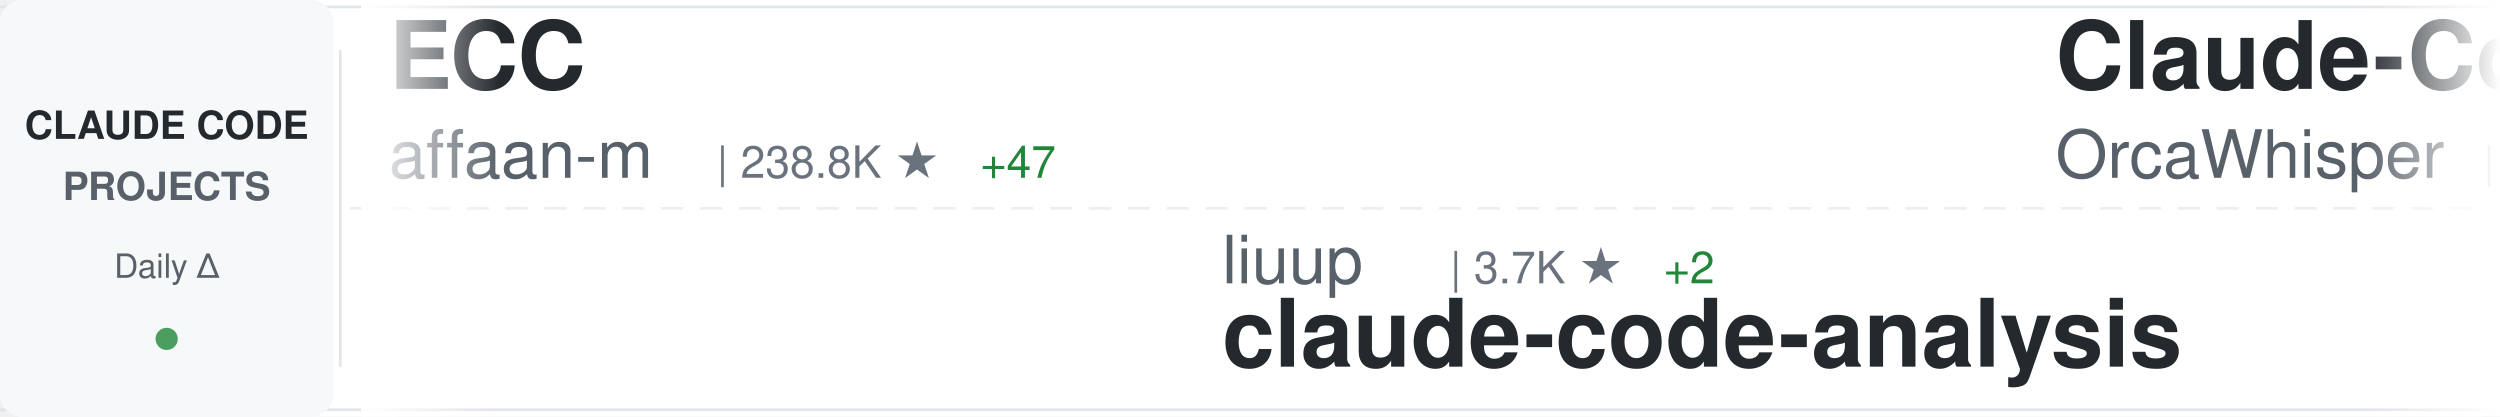
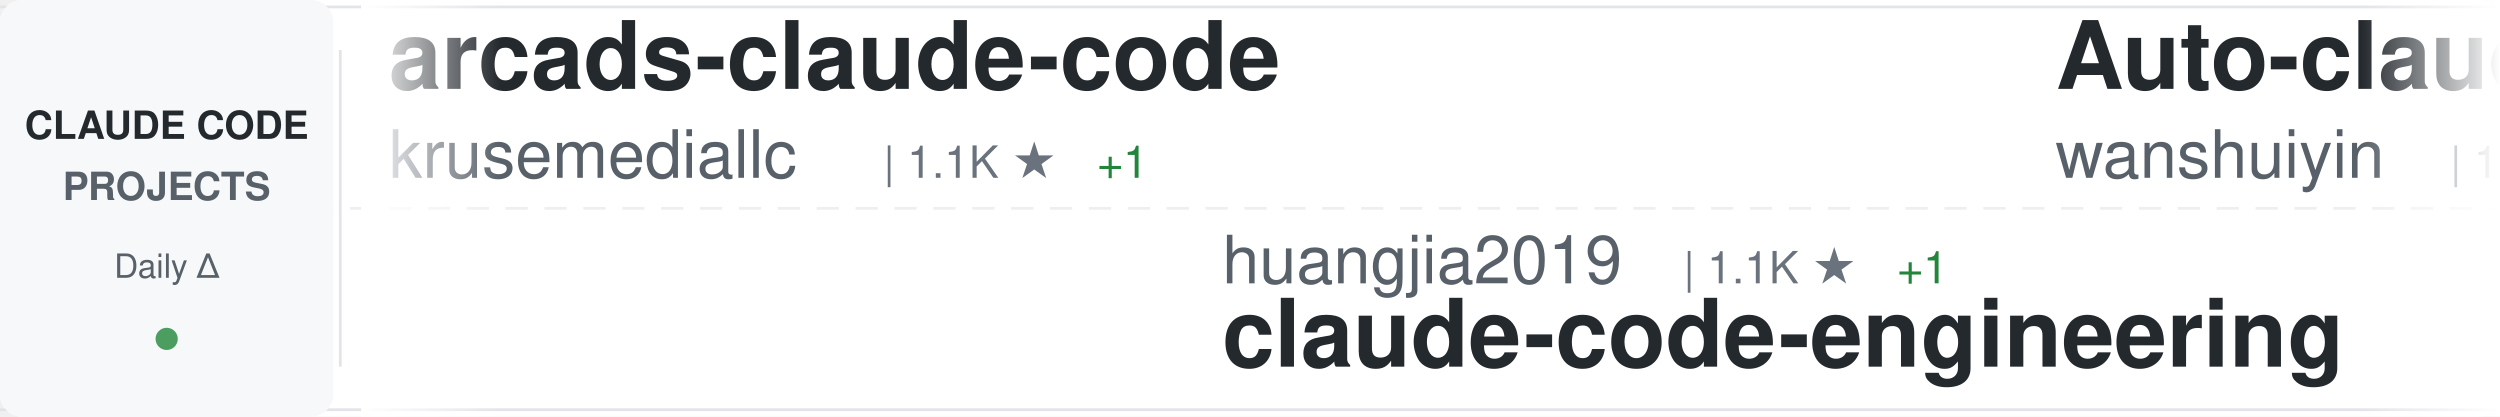
<svg xmlns="http://www.w3.org/2000/svg" width="900" height="150">
  <defs>
    <linearGradient id="awesomeLeftFade" x1="0%" y1="0%" x2="100%" y2="0%">
      <stop offset="0%" style="stop-color:#ffffff;stop-opacity:1" />
      <stop offset="100%" style="stop-color:#ffffff;stop-opacity:0" />
    </linearGradient>
    <linearGradient id="awesomeRightFade" x1="0%" y1="0%" x2="100%" y2="0%">
      <stop offset="0%" style="stop-color:#ffffff;stop-opacity:0" />
      <stop offset="100%" style="stop-color:#ffffff;stop-opacity:1" />
    </linearGradient>
  </defs>
  <rect width="900" height="150" fill="#ffffff" rx="8" />
  <rect x="0" y="2" width="900" height="1" fill="#e1e4e8" />
  <rect x="0" y="147" width="900" height="1" fill="#e1e4e8" />
  <line x1="0" y1="75" x2="900" y2="75" stroke="#e1e4e8" stroke-width="1" stroke-dasharray="8 6" opacity="0.6" />
  <rect x="0" y="0" width="120" height="150" fill="#f6f8fa" rx="8" />
  <text x="60" y="50" font-family="-apple-system, BlinkMacSystemFont, 'Segoe UI', Helvetica, Arial, sans-serif" font-size="14" font-weight="600" fill="#24292e" text-anchor="middle">CLAUDE CODE</text>
  <text x="60" y="72" font-family="-apple-system, BlinkMacSystemFont, 'Segoe UI', Helvetica, Arial, sans-serif" font-size="14" font-weight="600" fill="#586069" text-anchor="middle">PROJECTS</text>
  <text x="60" y="100" font-family="-apple-system, BlinkMacSystemFont, 'Segoe UI', Helvetica, Arial, sans-serif" font-size="12" font-weight="500" fill="#586069" text-anchor="middle">Daily Δ</text>
  <circle cx="60" cy="122" r="4" fill="#22863a" opacity="0.8" />
  <rect x="122" y="18" width="1" height="114" fill="#e1e4e8" />
  <clipPath id="awesomeTickerClip">
    <rect x="130" y="0" width="770" height="150" />
  </clipPath>
  <g clip-path="url(#awesomeTickerClip)">
    <g id="awesomeTickerItems">
      <animateTransform attributeName="transform" attributeType="XML" type="translate" from="0 0" to="-3000 0" dur="54s" repeatCount="indefinite" />
      <g transform="translate(0, 0)">
-         <text x="140" y="32" font-family="-apple-system, BlinkMacSystemFont, 'Segoe UI', Helvetica, Arial, sans-serif" font-size="34" font-weight="600" fill="#24292e">ECC</text>
-         <text x="140" y="64" font-family="-apple-system, BlinkMacSystemFont, 'Segoe UI', Helvetica, Arial, sans-serif" font-size="24" font-weight="400" fill="#586069">affaan-m</text>
-         <text x="258" y="64" font-family="-apple-system, BlinkMacSystemFont, 'Segoe UI', Helvetica, Arial, sans-serif" font-size="16" font-weight="500" fill="#6a737d">| 238.8K ★</text>
-         <text x="353" y="64" font-family="-apple-system, BlinkMacSystemFont, 'Segoe UI', Helvetica, Arial, sans-serif" font-size="16" font-weight="500" fill="#22863a"> +47</text>
+         <text x="140" y="32" font-family="-apple-system, BlinkMacSystemFont, 'Segoe UI', Helvetica, Arial, sans-serif" font-size="34" font-weight="600" fill="#24292e">arcads-claude-code</text>
+         <text x="140" y="64" font-family="-apple-system, BlinkMacSystemFont, 'Segoe UI', Helvetica, Arial, sans-serif" font-size="24" font-weight="400" fill="#586069">krusemediallc</text>
+         <text x="318" y="64" font-family="-apple-system, BlinkMacSystemFont, 'Segoe UI', Helvetica, Arial, sans-serif" font-size="16" font-weight="500" fill="#6a737d">| 1.1K ★</text>
+         <text x="395" y="64" font-family="-apple-system, BlinkMacSystemFont, 'Segoe UI', Helvetica, Arial, sans-serif" font-size="16" font-weight="500" fill="#22863a"> +1</text>
      </g>
      <g transform="translate(300, 0)">
-         <text x="140" y="102" font-family="-apple-system, BlinkMacSystemFont, 'Segoe UI', Helvetica, Arial, sans-serif" font-size="24" font-weight="400" fill="#586069">liuup</text>
-         <text x="222" y="102" font-family="-apple-system, BlinkMacSystemFont, 'Segoe UI', Helvetica, Arial, sans-serif" font-size="16" font-weight="500" fill="#6a737d">| 3.7K ★</text>
-         <text x="299" y="102" font-family="-apple-system, BlinkMacSystemFont, 'Segoe UI', Helvetica, Arial, sans-serif" font-size="16" font-weight="500" fill="#22863a"> +2</text>
-         <text x="140" y="132" font-family="-apple-system, BlinkMacSystemFont, 'Segoe UI', Helvetica, Arial, sans-serif" font-size="34" font-weight="600" fill="#24292e">claude-code-analysis</text>
+         <text x="140" y="102" font-family="-apple-system, BlinkMacSystemFont, 'Segoe UI', Helvetica, Arial, sans-serif" font-size="24" font-weight="400" fill="#586069">huangjia2019</text>
+         <text x="306" y="102" font-family="-apple-system, BlinkMacSystemFont, 'Segoe UI', Helvetica, Arial, sans-serif" font-size="16" font-weight="500" fill="#6a737d">| 1.1K ★</text>
+         <text x="383" y="102" font-family="-apple-system, BlinkMacSystemFont, 'Segoe UI', Helvetica, Arial, sans-serif" font-size="16" font-weight="500" fill="#22863a"> +1</text>
+         <text x="140" y="132" font-family="-apple-system, BlinkMacSystemFont, 'Segoe UI', Helvetica, Arial, sans-serif" font-size="34" font-weight="600" fill="#24292e">claude-code-engineering</text>
      </g>
      <g transform="translate(600, 0)">
-         <text x="140" y="32" font-family="-apple-system, BlinkMacSystemFont, 'Segoe UI', Helvetica, Arial, sans-serif" font-size="34" font-weight="600" fill="#24292e">Claude-Code</text>
-         <text x="140" y="64" font-family="-apple-system, BlinkMacSystemFont, 'Segoe UI', Helvetica, Arial, sans-serif" font-size="24" font-weight="400" fill="#586069">OrcaWhisper</text>
-         <text x="294" y="64" font-family="-apple-system, BlinkMacSystemFont, 'Segoe UI', Helvetica, Arial, sans-serif" font-size="16" font-weight="500" fill="#6a737d">| 87 ★</text>
+         <text x="140" y="32" font-family="-apple-system, BlinkMacSystemFont, 'Segoe UI', Helvetica, Arial, sans-serif" font-size="34" font-weight="600" fill="#24292e">Auto-claude-code-researc...</text>
+         <text x="140" y="64" font-family="-apple-system, BlinkMacSystemFont, 'Segoe UI', Helvetica, Arial, sans-serif" font-size="24" font-weight="400" fill="#586069">wanshuiyin</text>
+         <text x="282" y="64" font-family="-apple-system, BlinkMacSystemFont, 'Segoe UI', Helvetica, Arial, sans-serif" font-size="16" font-weight="500" fill="#6a737d">| 14.4K ★</text>
+         <text x="368" y="64" font-family="-apple-system, BlinkMacSystemFont, 'Segoe UI', Helvetica, Arial, sans-serif" font-size="16" font-weight="500" fill="#22863a"> +5</text>
      </g>
      <g transform="translate(900, 0)">
-         <text x="140" y="102" font-family="-apple-system, BlinkMacSystemFont, 'Segoe UI', Helvetica, Arial, sans-serif" font-size="24" font-weight="400" fill="#586069">LING71671</text>
-         <text x="270" y="102" font-family="-apple-system, BlinkMacSystemFont, 'Segoe UI', Helvetica, Arial, sans-serif" font-size="16" font-weight="500" fill="#6a737d">| 934 ★</text>
-         <text x="140" y="132" font-family="-apple-system, BlinkMacSystemFont, 'Segoe UI', Helvetica, Arial, sans-serif" font-size="34" font-weight="600" fill="#24292e">Open-ClaudeCode</text>
+         <text x="140" y="102" font-family="-apple-system, BlinkMacSystemFont, 'Segoe UI', Helvetica, Arial, sans-serif" font-size="24" font-weight="400" fill="#586069">JrCx7scC</text>
+         <text x="258" y="102" font-family="-apple-system, BlinkMacSystemFont, 'Segoe UI', Helvetica, Arial, sans-serif" font-size="16" font-weight="500" fill="#6a737d">| 373 ★</text>
+         <text x="140" y="132" font-family="-apple-system, BlinkMacSystemFont, 'Segoe UI', Helvetica, Arial, sans-serif" font-size="34" font-weight="600" fill="#24292e">claude-code-source</text>
      </g>
      <g transform="translate(1200, 0)">
-         <text x="140" y="32" font-family="-apple-system, BlinkMacSystemFont, 'Segoe UI', Helvetica, Arial, sans-serif" font-size="34" font-weight="600" fill="#24292e">claude-code-hub</text>
-         <text x="140" y="64" font-family="-apple-system, BlinkMacSystemFont, 'Segoe UI', Helvetica, Arial, sans-serif" font-size="24" font-weight="400" fill="#586069">ding113</text>
-         <text x="246" y="64" font-family="-apple-system, BlinkMacSystemFont, 'Segoe UI', Helvetica, Arial, sans-serif" font-size="16" font-weight="500" fill="#6a737d">| 3.3K ★</text>
+         <text x="140" y="32" font-family="-apple-system, BlinkMacSystemFont, 'Segoe UI', Helvetica, Arial, sans-serif" font-size="34" font-weight="600" fill="#24292e">claude-code-transcripts</text>
+         <text x="140" y="64" font-family="-apple-system, BlinkMacSystemFont, 'Segoe UI', Helvetica, Arial, sans-serif" font-size="24" font-weight="400" fill="#586069">simonw</text>
+         <text x="234" y="64" font-family="-apple-system, BlinkMacSystemFont, 'Segoe UI', Helvetica, Arial, sans-serif" font-size="16" font-weight="500" fill="#6a737d">| 1.7K ★</text>
      </g>
      <g transform="translate(1500, 0)">
+         <text x="140" y="102" font-family="-apple-system, BlinkMacSystemFont, 'Segoe UI', Helvetica, Arial, sans-serif" font-size="24" font-weight="400" fill="#586069">pedrohcgs</text>
+         <text x="270" y="102" font-family="-apple-system, BlinkMacSystemFont, 'Segoe UI', Helvetica, Arial, sans-serif" font-size="16" font-weight="500" fill="#6a737d">| 1.5K ★</text>
+         <text x="347" y="102" font-family="-apple-system, BlinkMacSystemFont, 'Segoe UI', Helvetica, Arial, sans-serif" font-size="16" font-weight="500" fill="#22863a"> +3</text>
+         <text x="140" y="132" font-family="-apple-system, BlinkMacSystemFont, 'Segoe UI', Helvetica, Arial, sans-serif" font-size="34" font-weight="600" fill="#24292e">claude-code-my-workflow</text>
+       </g>
+       <g transform="translate(1800, 0)">
+         <text x="140" y="32" font-family="-apple-system, BlinkMacSystemFont, 'Segoe UI', Helvetica, Arial, sans-serif" font-size="34" font-weight="600" fill="#24292e">my-claude-code-setup</text>
+         <text x="140" y="64" font-family="-apple-system, BlinkMacSystemFont, 'Segoe UI', Helvetica, Arial, sans-serif" font-size="24" font-weight="400" fill="#586069">centminmod</text>
+         <text x="282" y="64" font-family="-apple-system, BlinkMacSystemFont, 'Segoe UI', Helvetica, Arial, sans-serif" font-size="16" font-weight="500" fill="#6a737d">| 2.6K ★</text>
+         <text x="359" y="64" font-family="-apple-system, BlinkMacSystemFont, 'Segoe UI', Helvetica, Arial, sans-serif" font-size="16" font-weight="500" fill="#22863a"> +2</text>
+       </g>
+       <g transform="translate(2100, 0)">
+         <text x="140" y="102" font-family="-apple-system, BlinkMacSystemFont, 'Segoe UI', Helvetica, Arial, sans-serif" font-size="24" font-weight="400" fill="#586069">RichardAtCT</text>
+         <text x="294" y="102" font-family="-apple-system, BlinkMacSystemFont, 'Segoe UI', Helvetica, Arial, sans-serif" font-size="16" font-weight="500" fill="#6a737d">| 2.8K ★</text>
+         <text x="140" y="132" font-family="-apple-system, BlinkMacSystemFont, 'Segoe UI', Helvetica, Arial, sans-serif" font-size="34" font-weight="600" fill="#24292e">claude-code-telegram</text>
+       </g>
+       <g transform="translate(2400, 0)">
+         <text x="140" y="32" font-family="-apple-system, BlinkMacSystemFont, 'Segoe UI', Helvetica, Arial, sans-serif" font-size="34" font-weight="600" fill="#24292e">Claude-code</text>
+         <text x="140" y="64" font-family="-apple-system, BlinkMacSystemFont, 'Segoe UI', Helvetica, Arial, sans-serif" font-size="24" font-weight="400" fill="#586069">zstmfhy</text>
+         <text x="246" y="64" font-family="-apple-system, BlinkMacSystemFont, 'Segoe UI', Helvetica, Arial, sans-serif" font-size="16" font-weight="500" fill="#6a737d">| 190 ★</text>
+       </g>
+       <g transform="translate(2700, 0)">
        <text x="140" y="102" font-family="-apple-system, BlinkMacSystemFont, 'Segoe UI', Helvetica, Arial, sans-serif" font-size="24" font-weight="400" fill="#586069">xorespesp</text>
        <text x="270" y="102" font-family="-apple-system, BlinkMacSystemFont, 'Segoe UI', Helvetica, Arial, sans-serif" font-size="16" font-weight="500" fill="#6a737d">| 231 ★</text>
        <text x="140" y="132" font-family="-apple-system, BlinkMacSystemFont, 'Segoe UI', Helvetica, Arial, sans-serif" font-size="34" font-weight="600" fill="#24292e">claude-code</text>
      </g>
-       <g transform="translate(1800, 0)">
-         <text x="140" y="32" font-family="-apple-system, BlinkMacSystemFont, 'Segoe UI', Helvetica, Arial, sans-serif" font-size="34" font-weight="600" fill="#24292e">claude-code</text>
-         <text x="140" y="64" font-family="-apple-system, BlinkMacSystemFont, 'Segoe UI', Helvetica, Arial, sans-serif" font-size="24" font-weight="400" fill="#586069">codeaashu</text>
-         <text x="270" y="64" font-family="-apple-system, BlinkMacSystemFont, 'Segoe UI', Helvetica, Arial, sans-serif" font-size="16" font-weight="500" fill="#6a737d">| 3.2K ★</text>
-         <text x="347" y="64" font-family="-apple-system, BlinkMacSystemFont, 'Segoe UI', Helvetica, Arial, sans-serif" font-size="16" font-weight="500" fill="#22863a"> +1</text>
-       </g>
-       <g transform="translate(2100, 0)">
-         <text x="140" y="102" font-family="-apple-system, BlinkMacSystemFont, 'Segoe UI', Helvetica, Arial, sans-serif" font-size="24" font-weight="400" fill="#586069">pengchengneo</text>
-         <text x="306" y="102" font-family="-apple-system, BlinkMacSystemFont, 'Segoe UI', Helvetica, Arial, sans-serif" font-size="16" font-weight="500" fill="#6a737d">| 1.7K ★</text>
-         <text x="140" y="132" font-family="-apple-system, BlinkMacSystemFont, 'Segoe UI', Helvetica, Arial, sans-serif" font-size="34" font-weight="600" fill="#24292e">Claude-Code</text>
-       </g>
-       <g transform="translate(2400, 0)">
-         <text x="140" y="32" font-family="-apple-system, BlinkMacSystemFont, 'Segoe UI', Helvetica, Arial, sans-serif" font-size="34" font-weight="600" fill="#24292e">ralph-claude-code</text>
-         <text x="140" y="64" font-family="-apple-system, BlinkMacSystemFont, 'Segoe UI', Helvetica, Arial, sans-serif" font-size="24" font-weight="400" fill="#586069">frankbria</text>
-         <text x="270" y="64" font-family="-apple-system, BlinkMacSystemFont, 'Segoe UI', Helvetica, Arial, sans-serif" font-size="16" font-weight="500" fill="#6a737d">| 9.6K ★</text>
-         <text x="347" y="64" font-family="-apple-system, BlinkMacSystemFont, 'Segoe UI', Helvetica, Arial, sans-serif" font-size="16" font-weight="500" fill="#22863a"> +1</text>
-       </g>
-       <g transform="translate(2700, 0)">
-         <text x="140" y="102" font-family="-apple-system, BlinkMacSystemFont, 'Segoe UI', Helvetica, Arial, sans-serif" font-size="24" font-weight="400" fill="#586069">davila7</text>
-         <text x="246" y="102" font-family="-apple-system, BlinkMacSystemFont, 'Segoe UI', Helvetica, Arial, sans-serif" font-size="16" font-weight="500" fill="#6a737d">| 30.2K ★</text>
-         <text x="332" y="102" font-family="-apple-system, BlinkMacSystemFont, 'Segoe UI', Helvetica, Arial, sans-serif" font-size="16" font-weight="500" fill="#22863a"> +2</text>
-         <text x="140" y="132" font-family="-apple-system, BlinkMacSystemFont, 'Segoe UI', Helvetica, Arial, sans-serif" font-size="34" font-weight="600" fill="#24292e">claude-code-templates</text>
-       </g>
      <g transform="translate(3000, 0)">
-         <text x="140" y="32" font-family="-apple-system, BlinkMacSystemFont, 'Segoe UI', Helvetica, Arial, sans-serif" font-size="34" font-weight="600" fill="#24292e">ECC</text>
-         <text x="140" y="64" font-family="-apple-system, BlinkMacSystemFont, 'Segoe UI', Helvetica, Arial, sans-serif" font-size="24" font-weight="400" fill="#586069">affaan-m</text>
-         <text x="258" y="64" font-family="-apple-system, BlinkMacSystemFont, 'Segoe UI', Helvetica, Arial, sans-serif" font-size="16" font-weight="500" fill="#6a737d">| 238.8K ★</text>
-         <text x="353" y="64" font-family="-apple-system, BlinkMacSystemFont, 'Segoe UI', Helvetica, Arial, sans-serif" font-size="16" font-weight="500" fill="#22863a"> +47</text>
+         <text x="140" y="32" font-family="-apple-system, BlinkMacSystemFont, 'Segoe UI', Helvetica, Arial, sans-serif" font-size="34" font-weight="600" fill="#24292e">arcads-claude-code</text>
+         <text x="140" y="64" font-family="-apple-system, BlinkMacSystemFont, 'Segoe UI', Helvetica, Arial, sans-serif" font-size="24" font-weight="400" fill="#586069">krusemediallc</text>
+         <text x="318" y="64" font-family="-apple-system, BlinkMacSystemFont, 'Segoe UI', Helvetica, Arial, sans-serif" font-size="16" font-weight="500" fill="#6a737d">| 1.1K ★</text>
+         <text x="395" y="64" font-family="-apple-system, BlinkMacSystemFont, 'Segoe UI', Helvetica, Arial, sans-serif" font-size="16" font-weight="500" fill="#22863a"> +1</text>
      </g>
      <g transform="translate(3300, 0)">
-         <text x="140" y="102" font-family="-apple-system, BlinkMacSystemFont, 'Segoe UI', Helvetica, Arial, sans-serif" font-size="24" font-weight="400" fill="#586069">liuup</text>
-         <text x="222" y="102" font-family="-apple-system, BlinkMacSystemFont, 'Segoe UI', Helvetica, Arial, sans-serif" font-size="16" font-weight="500" fill="#6a737d">| 3.7K ★</text>
-         <text x="299" y="102" font-family="-apple-system, BlinkMacSystemFont, 'Segoe UI', Helvetica, Arial, sans-serif" font-size="16" font-weight="500" fill="#22863a"> +2</text>
-         <text x="140" y="132" font-family="-apple-system, BlinkMacSystemFont, 'Segoe UI', Helvetica, Arial, sans-serif" font-size="34" font-weight="600" fill="#24292e">claude-code-analysis</text>
+         <text x="140" y="102" font-family="-apple-system, BlinkMacSystemFont, 'Segoe UI', Helvetica, Arial, sans-serif" font-size="24" font-weight="400" fill="#586069">huangjia2019</text>
+         <text x="306" y="102" font-family="-apple-system, BlinkMacSystemFont, 'Segoe UI', Helvetica, Arial, sans-serif" font-size="16" font-weight="500" fill="#6a737d">| 1.1K ★</text>
+         <text x="383" y="102" font-family="-apple-system, BlinkMacSystemFont, 'Segoe UI', Helvetica, Arial, sans-serif" font-size="16" font-weight="500" fill="#22863a"> +1</text>
+         <text x="140" y="132" font-family="-apple-system, BlinkMacSystemFont, 'Segoe UI', Helvetica, Arial, sans-serif" font-size="34" font-weight="600" fill="#24292e">claude-code-engineering</text>
      </g>
      <g transform="translate(3600, 0)">
-         <text x="140" y="32" font-family="-apple-system, BlinkMacSystemFont, 'Segoe UI', Helvetica, Arial, sans-serif" font-size="34" font-weight="600" fill="#24292e">Claude-Code</text>
-         <text x="140" y="64" font-family="-apple-system, BlinkMacSystemFont, 'Segoe UI', Helvetica, Arial, sans-serif" font-size="24" font-weight="400" fill="#586069">OrcaWhisper</text>
-         <text x="294" y="64" font-family="-apple-system, BlinkMacSystemFont, 'Segoe UI', Helvetica, Arial, sans-serif" font-size="16" font-weight="500" fill="#6a737d">| 87 ★</text>
+         <text x="140" y="32" font-family="-apple-system, BlinkMacSystemFont, 'Segoe UI', Helvetica, Arial, sans-serif" font-size="34" font-weight="600" fill="#24292e">Auto-claude-code-researc...</text>
+         <text x="140" y="64" font-family="-apple-system, BlinkMacSystemFont, 'Segoe UI', Helvetica, Arial, sans-serif" font-size="24" font-weight="400" fill="#586069">wanshuiyin</text>
+         <text x="282" y="64" font-family="-apple-system, BlinkMacSystemFont, 'Segoe UI', Helvetica, Arial, sans-serif" font-size="16" font-weight="500" fill="#6a737d">| 14.4K ★</text>
+         <text x="368" y="64" font-family="-apple-system, BlinkMacSystemFont, 'Segoe UI', Helvetica, Arial, sans-serif" font-size="16" font-weight="500" fill="#22863a"> +5</text>
      </g>
      <g transform="translate(3900, 0)">
-         <text x="140" y="102" font-family="-apple-system, BlinkMacSystemFont, 'Segoe UI', Helvetica, Arial, sans-serif" font-size="24" font-weight="400" fill="#586069">LING71671</text>
-         <text x="270" y="102" font-family="-apple-system, BlinkMacSystemFont, 'Segoe UI', Helvetica, Arial, sans-serif" font-size="16" font-weight="500" fill="#6a737d">| 934 ★</text>
-         <text x="140" y="132" font-family="-apple-system, BlinkMacSystemFont, 'Segoe UI', Helvetica, Arial, sans-serif" font-size="34" font-weight="600" fill="#24292e">Open-ClaudeCode</text>
+         <text x="140" y="102" font-family="-apple-system, BlinkMacSystemFont, 'Segoe UI', Helvetica, Arial, sans-serif" font-size="24" font-weight="400" fill="#586069">JrCx7scC</text>
+         <text x="258" y="102" font-family="-apple-system, BlinkMacSystemFont, 'Segoe UI', Helvetica, Arial, sans-serif" font-size="16" font-weight="500" fill="#6a737d">| 373 ★</text>
+         <text x="140" y="132" font-family="-apple-system, BlinkMacSystemFont, 'Segoe UI', Helvetica, Arial, sans-serif" font-size="34" font-weight="600" fill="#24292e">claude-code-source</text>
      </g>
    </g>
  </g>
  <rect x="130" y="0" width="50" height="150" fill="url(#awesomeLeftFade)" />
  <rect x="850" y="0" width="50" height="150" fill="url(#awesomeRightFade)" />
</svg>
